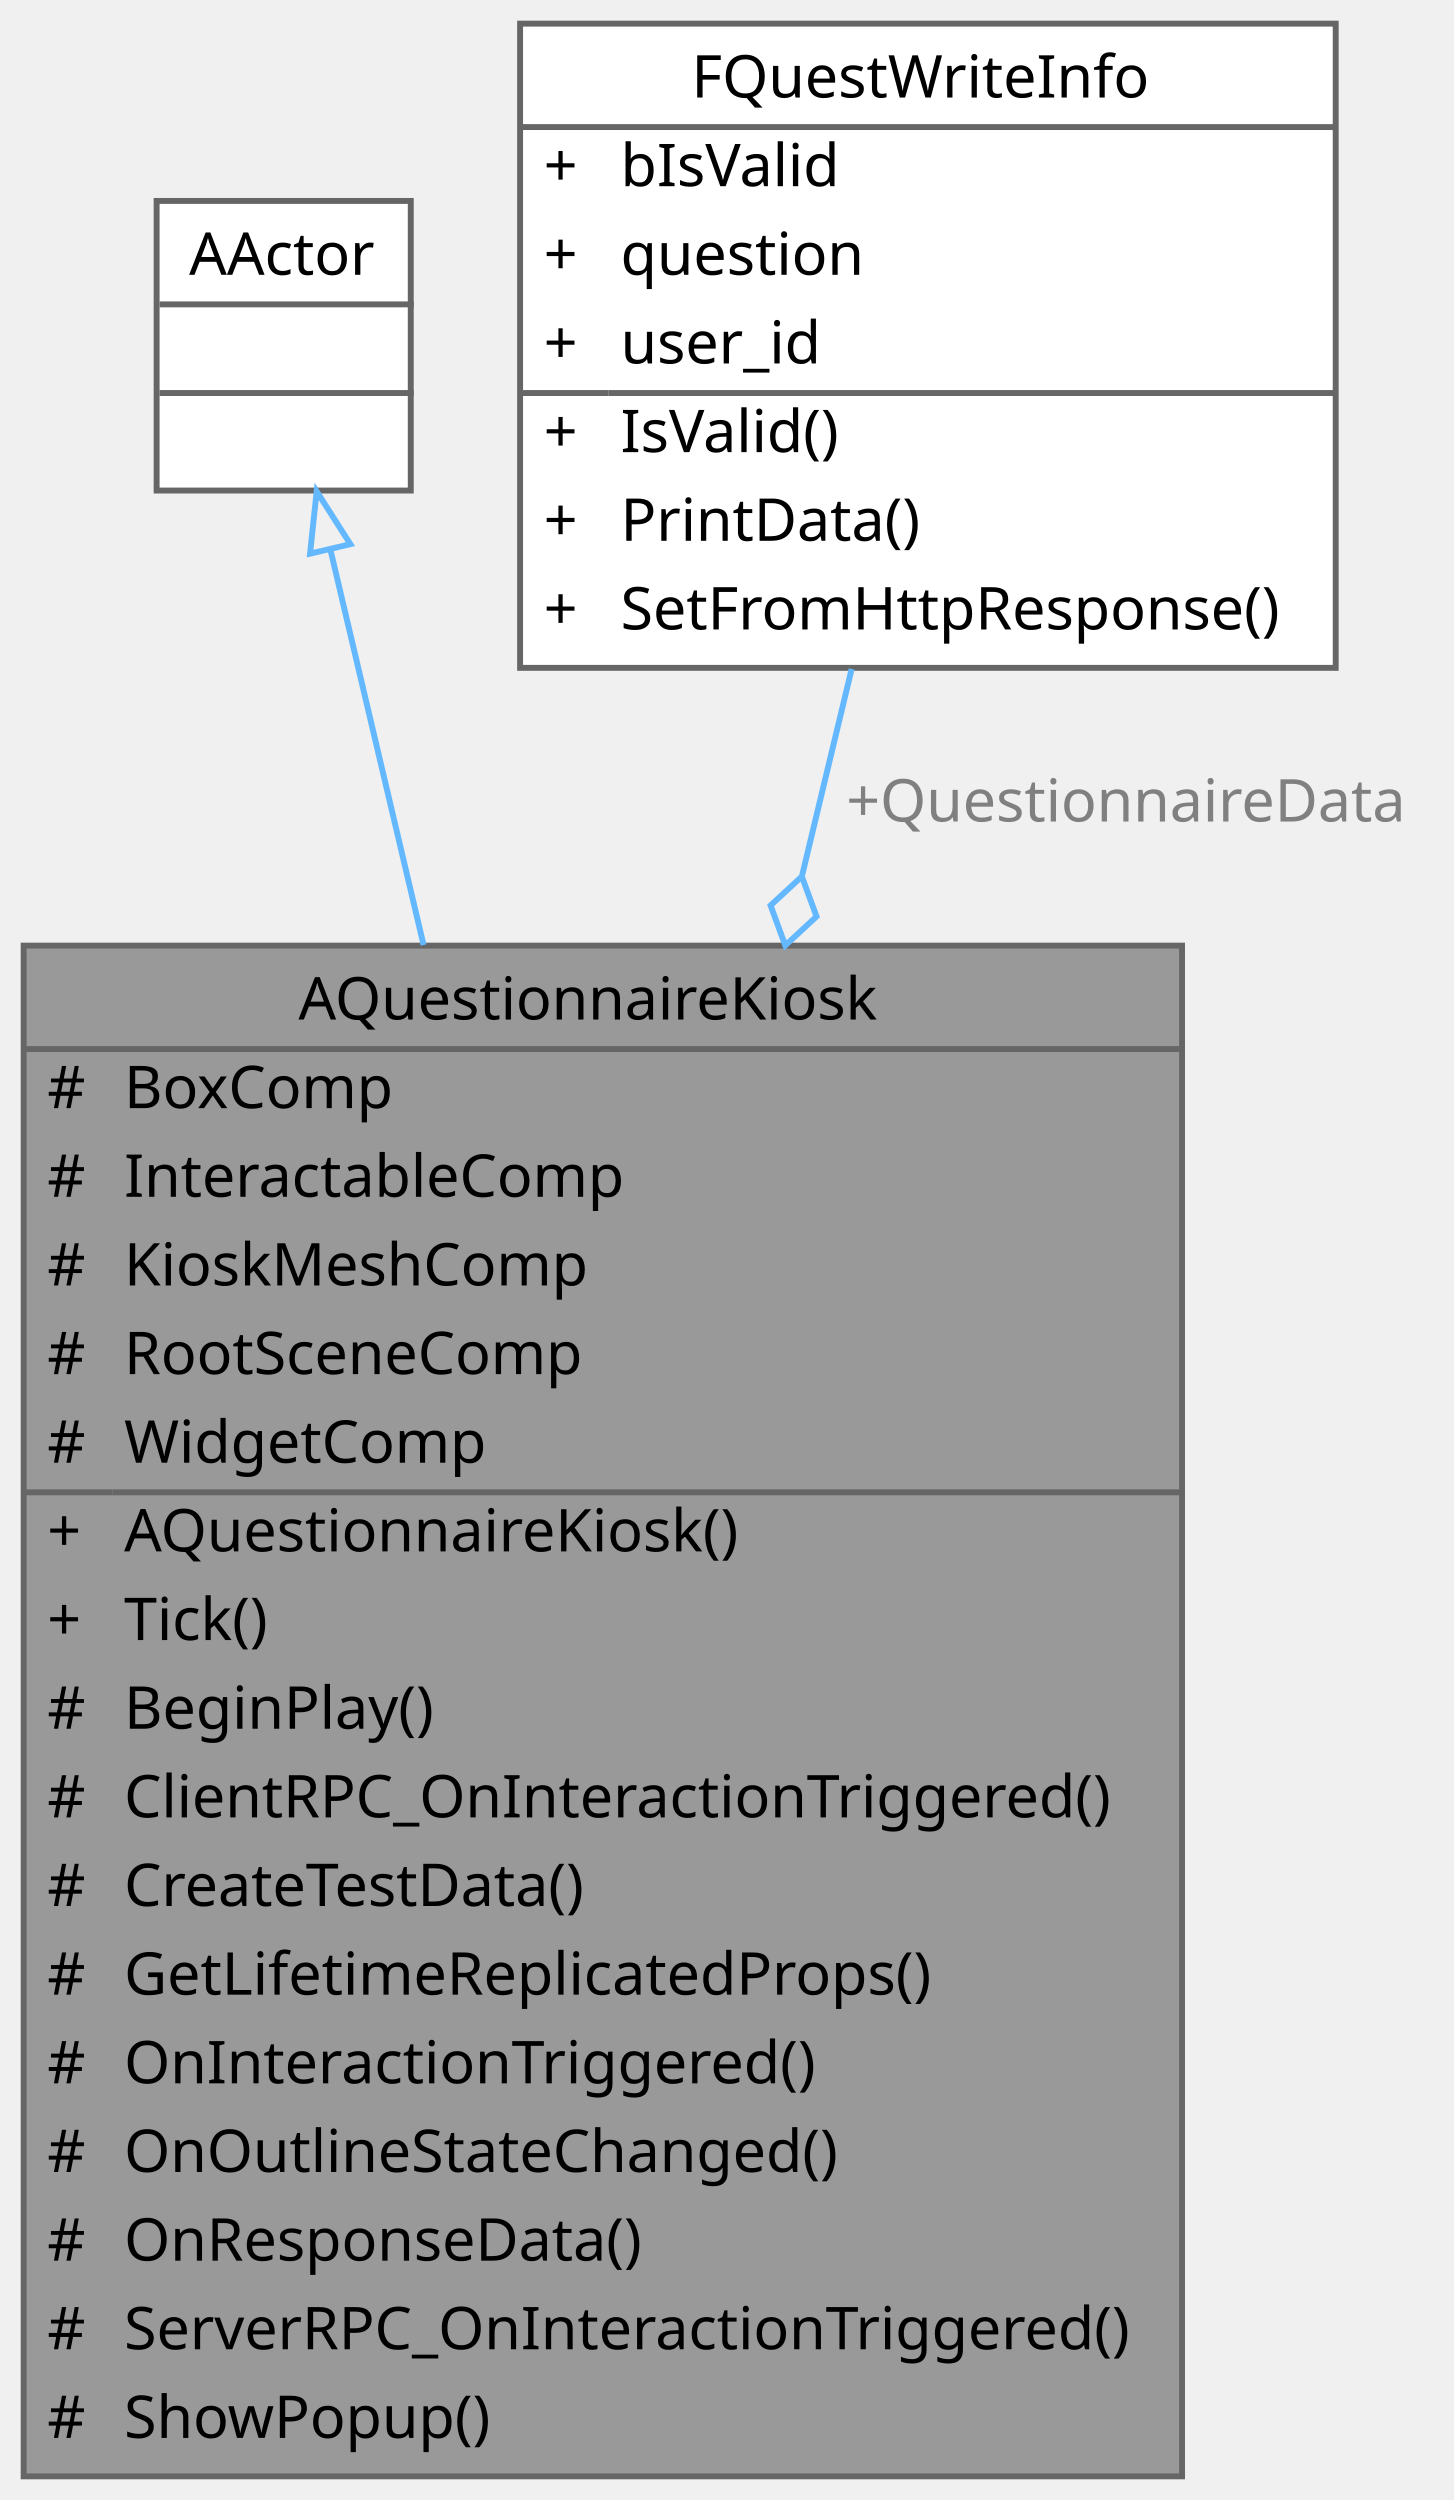
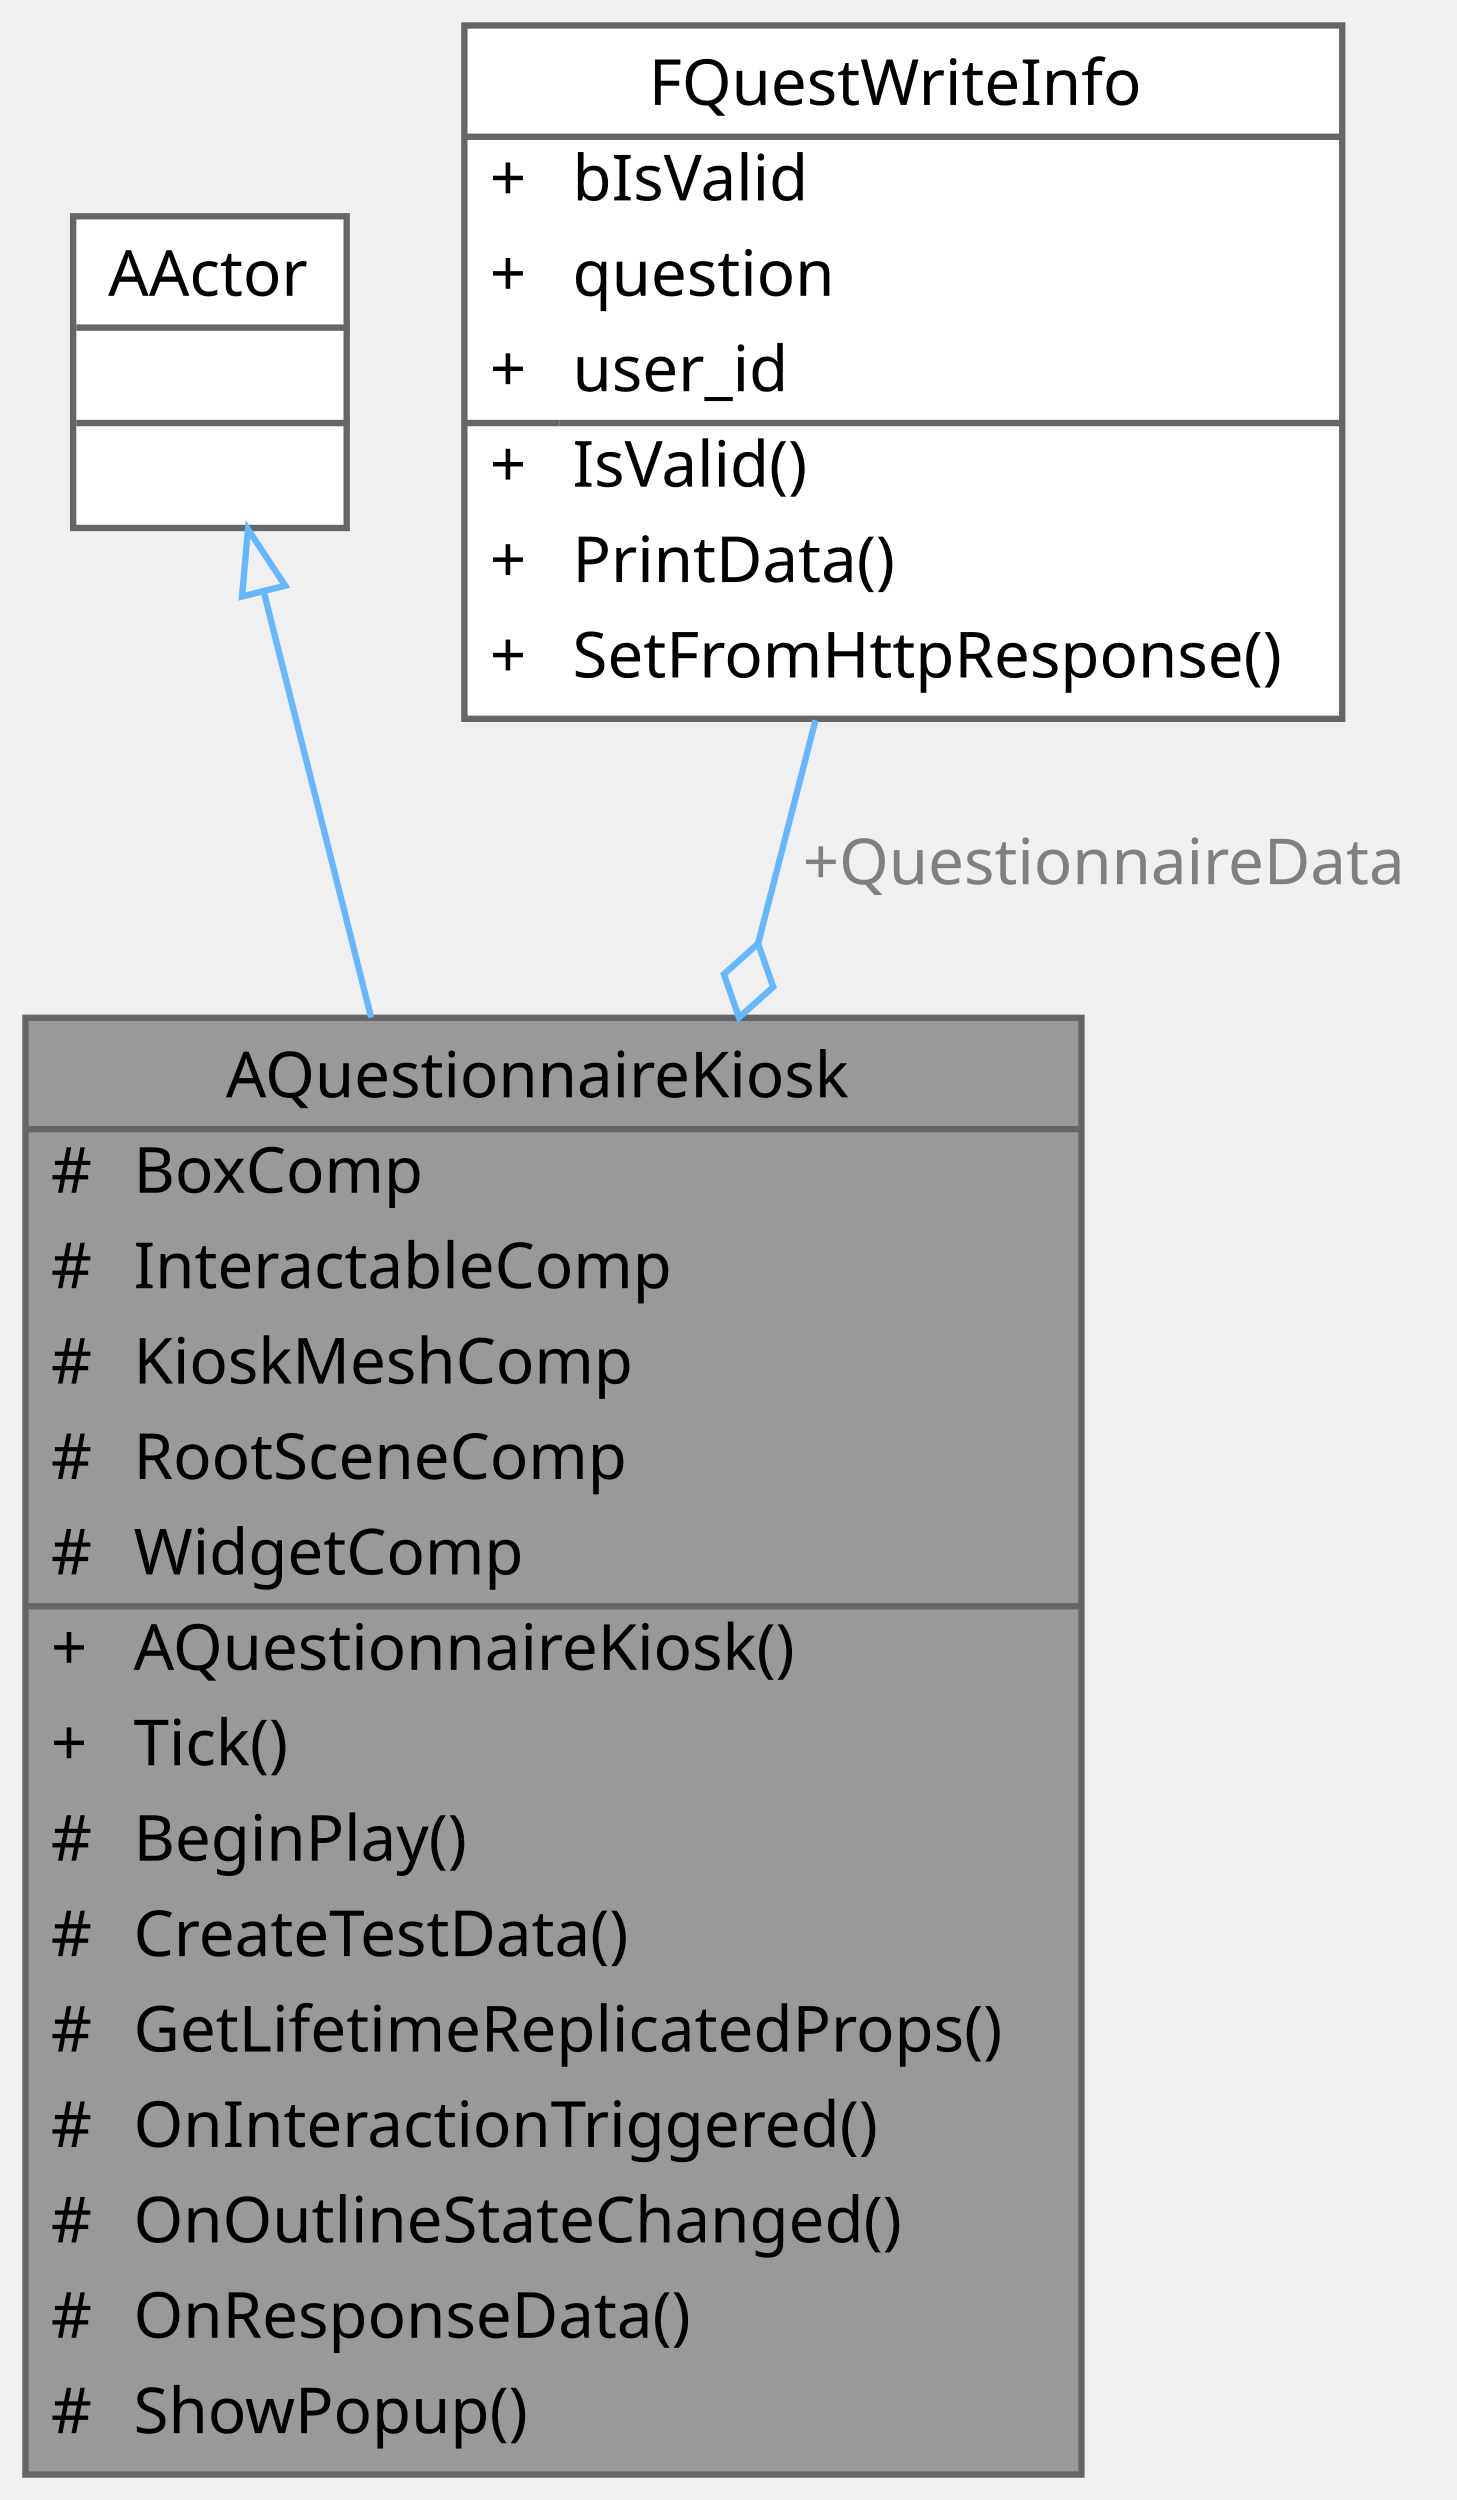
- <svg xmlns="http://www.w3.org/2000/svg" xmlns:xlink="http://www.w3.org/1999/xlink" width="246pt" height="423pt" viewBox="0.00 0.00 246.00 423.00">
-   <g id="graph0" class="graph" transform="scale(1 1) rotate(0) translate(4 419)">
+ <svg xmlns="http://www.w3.org/2000/svg" xmlns:xlink="http://www.w3.org/1999/xlink" width="229pt" height="393pt" viewBox="0.00 0.00 229.00 393.00">
+   <g id="graph0" class="graph" transform="scale(1 1) rotate(0) translate(4 389)">
    <g id="Node000001" class="node">
      <g id="a_Node000001">
        <a xlink:title=" ">
-           <polygon fill="#999999" stroke="transparent" points="196,-259 0,-259 0,0 196,0 196,-259" />
-           <text text-anchor="start" x="46.5" y="-246.5" font-family="Malgun Gothic" font-size="10.00">AQuestionnaireKiosk</text>
-           <text text-anchor="start" x="4" y="-231.5" font-family="Malgun Gothic" font-size="10.00">#</text>
-           <text text-anchor="start" x="17" y="-231.5" font-family="Malgun Gothic" font-size="10.00">BoxComp</text>
-           <text text-anchor="start" x="4" y="-216.5" font-family="Malgun Gothic" font-size="10.00">#</text>
-           <text text-anchor="start" x="17" y="-216.5" font-family="Malgun Gothic" font-size="10.00">InteractableComp</text>
+           <polygon fill="#999999" stroke="transparent" points="166,-229 0,-229 0,0 166,0 166,-229" />
+           <text text-anchor="start" x="31.5" y="-216.5" font-family="Malgun Gothic" font-size="10.00">AQuestionnaireKiosk</text>
          <text text-anchor="start" x="4" y="-201.5" font-family="Malgun Gothic" font-size="10.00">#</text>
-           <text text-anchor="start" x="17" y="-201.5" font-family="Malgun Gothic" font-size="10.00">KioskMeshComp</text>
+           <text text-anchor="start" x="17" y="-201.5" font-family="Malgun Gothic" font-size="10.00">BoxComp</text>
          <text text-anchor="start" x="4" y="-186.5" font-family="Malgun Gothic" font-size="10.00">#</text>
-           <text text-anchor="start" x="17" y="-186.5" font-family="Malgun Gothic" font-size="10.00">RootSceneComp</text>
+           <text text-anchor="start" x="17" y="-186.5" font-family="Malgun Gothic" font-size="10.00">InteractableComp</text>
          <text text-anchor="start" x="4" y="-171.5" font-family="Malgun Gothic" font-size="10.00">#</text>
-           <text text-anchor="start" x="17" y="-171.5" font-family="Malgun Gothic" font-size="10.00">WidgetComp</text>
-           <text text-anchor="start" x="4" y="-156.5" font-family="Malgun Gothic" font-size="10.00">+</text>
-           <text text-anchor="start" x="17" y="-156.5" font-family="Malgun Gothic" font-size="10.00">AQuestionnaireKiosk()</text>
-           <text text-anchor="start" x="4" y="-141.5" font-family="Malgun Gothic" font-size="10.00">+</text>
-           <text text-anchor="start" x="17" y="-141.5" font-family="Malgun Gothic" font-size="10.00">Tick()</text>
-           <text text-anchor="start" x="4" y="-126.5" font-family="Malgun Gothic" font-size="10.00">#</text>
-           <text text-anchor="start" x="17" y="-126.5" font-family="Malgun Gothic" font-size="10.00">BeginPlay()</text>
-           <text text-anchor="start" x="4" y="-111.5" font-family="Malgun Gothic" font-size="10.00">#</text>
-           <text text-anchor="start" x="17" y="-111.5" font-family="Malgun Gothic" font-size="10.00">ClientRPC_OnInteractionTriggered()</text>
+           <text text-anchor="start" x="17" y="-171.5" font-family="Malgun Gothic" font-size="10.00">KioskMeshComp</text>
+           <text text-anchor="start" x="4" y="-156.5" font-family="Malgun Gothic" font-size="10.00">#</text>
+           <text text-anchor="start" x="17" y="-156.5" font-family="Malgun Gothic" font-size="10.00">RootSceneComp</text>
+           <text text-anchor="start" x="4" y="-141.5" font-family="Malgun Gothic" font-size="10.00">#</text>
+           <text text-anchor="start" x="17" y="-141.5" font-family="Malgun Gothic" font-size="10.00">WidgetComp</text>
+           <text text-anchor="start" x="4" y="-126.5" font-family="Malgun Gothic" font-size="10.00">+</text>
+           <text text-anchor="start" x="17" y="-126.5" font-family="Malgun Gothic" font-size="10.00">AQuestionnaireKiosk()</text>
+           <text text-anchor="start" x="4" y="-111.5" font-family="Malgun Gothic" font-size="10.00">+</text>
+           <text text-anchor="start" x="17" y="-111.5" font-family="Malgun Gothic" font-size="10.00">Tick()</text>
          <text text-anchor="start" x="4" y="-96.5" font-family="Malgun Gothic" font-size="10.00">#</text>
-           <text text-anchor="start" x="17" y="-96.5" font-family="Malgun Gothic" font-size="10.00">CreateTestData()</text>
+           <text text-anchor="start" x="17" y="-96.5" font-family="Malgun Gothic" font-size="10.00">BeginPlay()</text>
          <text text-anchor="start" x="4" y="-81.5" font-family="Malgun Gothic" font-size="10.00">#</text>
-           <text text-anchor="start" x="17" y="-81.5" font-family="Malgun Gothic" font-size="10.00">GetLifetimeReplicatedProps()</text>
+           <text text-anchor="start" x="17" y="-81.5" font-family="Malgun Gothic" font-size="10.00">CreateTestData()</text>
          <text text-anchor="start" x="4" y="-66.5" font-family="Malgun Gothic" font-size="10.00">#</text>
-           <text text-anchor="start" x="17" y="-66.5" font-family="Malgun Gothic" font-size="10.00">OnInteractionTriggered()</text>
+           <text text-anchor="start" x="17" y="-66.5" font-family="Malgun Gothic" font-size="10.00">GetLifetimeReplicatedProps()</text>
          <text text-anchor="start" x="4" y="-51.5" font-family="Malgun Gothic" font-size="10.00">#</text>
-           <text text-anchor="start" x="17" y="-51.5" font-family="Malgun Gothic" font-size="10.00">OnOutlineStateChanged()</text>
+           <text text-anchor="start" x="17" y="-51.5" font-family="Malgun Gothic" font-size="10.00">OnInteractionTriggered()</text>
          <text text-anchor="start" x="4" y="-36.5" font-family="Malgun Gothic" font-size="10.00">#</text>
-           <text text-anchor="start" x="17" y="-36.5" font-family="Malgun Gothic" font-size="10.00">OnResponseData()</text>
+           <text text-anchor="start" x="17" y="-36.5" font-family="Malgun Gothic" font-size="10.00">OnOutlineStateChanged()</text>
          <text text-anchor="start" x="4" y="-21.5" font-family="Malgun Gothic" font-size="10.00">#</text>
-           <text text-anchor="start" x="17" y="-21.5" font-family="Malgun Gothic" font-size="10.00">ServerRPC_OnInteractionTriggered()</text>
+           <text text-anchor="start" x="17" y="-21.5" font-family="Malgun Gothic" font-size="10.00">OnResponseData()</text>
          <text text-anchor="start" x="4" y="-6.5" font-family="Malgun Gothic" font-size="10.00">#</text>
          <text text-anchor="start" x="17" y="-6.5" font-family="Malgun Gothic" font-size="10.00">ShowPopup()</text>
-           <polygon fill="#666666" stroke="#666666" points="0,-241.5 0,-241.5 196,-241.5 196,-241.5 0,-241.5" />
-           <polygon fill="#666666" stroke="#666666" points="0,-166.5 0,-166.5 15,-166.5 15,-166.5 0,-166.5" />
-           <polygon fill="#666666" stroke="#666666" points="15,-166.5 15,-166.5 196,-166.5 196,-166.5 15,-166.5" />
-           <polygon fill="none" stroke="#666666" points="0,0 0,-259 196,-259 196,0 0,0" />
+           <polygon fill="#666666" stroke="#666666" points="0,-211.5 0,-211.5 166,-211.5 166,-211.5 0,-211.5" />
+           <polygon fill="#666666" stroke="#666666" points="0,-136.5 0,-136.5 15,-136.5 15,-136.5 0,-136.5" />
+           <polygon fill="#666666" stroke="#666666" points="15,-136.5 15,-136.5 166,-136.5 166,-136.5 15,-136.5" />
+           <polygon fill="none" stroke="#666666" points="0,0 0,-229 166,-229 166,0 0,0" />
        </a>
      </g>
    </g>
    <g id="Node000002" class="node">
      <g id="a_Node000002">
        <a xlink:title=" ">
-           <polygon fill="white" stroke="transparent" points="65.5,-385 22.5,-385 22.5,-336 65.5,-336 65.5,-385" />
-           <text text-anchor="start" x="28" y="-372.5" font-family="Malgun Gothic" font-size="10.00">AActor</text>
-           <text text-anchor="start" x="42.5" y="-357.5" font-family="Malgun Gothic" font-size="10.00"> </text>
-           <text text-anchor="start" x="42.5" y="-342.5" font-family="Malgun Gothic" font-size="10.00"> </text>
-           <polygon fill="#666666" stroke="#666666" points="23,-367.5 23,-367.5 66,-367.5 66,-367.5 23,-367.5" />
-           <polygon fill="#666666" stroke="#666666" points="23,-352.5 23,-352.5 66,-352.5 66,-352.5 23,-352.5" />
-           <polygon fill="none" stroke="#666666" points="22.5,-336 22.5,-385 65.5,-385 65.5,-336 22.5,-336" />
+           <polygon fill="white" stroke="transparent" points="50.5,-355 7.5,-355 7.5,-306 50.5,-306 50.5,-355" />
+           <text text-anchor="start" x="13" y="-342.5" font-family="Malgun Gothic" font-size="10.00">AActor</text>
+           <text text-anchor="start" x="27.5" y="-327.5" font-family="Malgun Gothic" font-size="10.00"> </text>
+           <text text-anchor="start" x="27.5" y="-312.5" font-family="Malgun Gothic" font-size="10.00"> </text>
+           <polygon fill="#666666" stroke="#666666" points="8,-337.5 8,-337.5 51,-337.5 51,-337.5 8,-337.5" />
+           <polygon fill="#666666" stroke="#666666" points="8,-322.5 8,-322.5 51,-322.5 51,-322.5 8,-322.5" />
+           <polygon fill="none" stroke="#666666" points="7.5,-306 7.5,-355 50.5,-355 50.5,-306 7.5,-306" />
        </a>
      </g>
    </g>
    <g id="edge1_Node000001_Node000002" class="edge">
      <g id="a_edge1_Node000001_Node000002">
        <a xlink:title=" ">
-           <path fill="none" stroke="#63b8ff" d="M51.89,-326.06C56.19,-307.8 61.83,-283.9 67.67,-259.1" />
-           <polygon fill="none" stroke="#63b8ff" points="48.46,-325.32 49.58,-335.86 55.28,-326.93 48.46,-325.32" />
+           <path fill="none" stroke="#63b8ff" d="M37.48,-295.9C42.12,-277.49 48.18,-253.49 54.35,-229.04" />
+           <polygon fill="none" stroke="#63b8ff" points="34.04,-295.23 34.99,-305.78 40.83,-296.94 34.04,-295.23" />
        </a>
      </g>
    </g>
    <g id="Node000003" class="node">
      <g id="a_Node000003">
        <a xlink:href="structFQuestWriteInfo.html" target="_top" xlink:title="Write 퀘스트 정보 구조체입니다.">
-           <polygon fill="white" stroke="transparent" points="222,-415 84,-415 84,-306 222,-306 222,-415" />
-           <text text-anchor="start" x="113" y="-402.5" font-family="Malgun Gothic" font-size="10.00">FQuestWriteInfo</text>
-           <text text-anchor="start" x="88" y="-387.5" font-family="Malgun Gothic" font-size="10.00">+</text>
-           <text text-anchor="start" x="101" y="-387.5" font-family="Malgun Gothic" font-size="10.00">bIsValid</text>
-           <text text-anchor="start" x="88" y="-372.5" font-family="Malgun Gothic" font-size="10.00">+</text>
-           <text text-anchor="start" x="101" y="-372.5" font-family="Malgun Gothic" font-size="10.00">question</text>
-           <text text-anchor="start" x="88" y="-357.5" font-family="Malgun Gothic" font-size="10.00">+</text>
-           <text text-anchor="start" x="101" y="-357.5" font-family="Malgun Gothic" font-size="10.00">user_id</text>
-           <text text-anchor="start" x="88" y="-342.5" font-family="Malgun Gothic" font-size="10.00">+</text>
-           <text text-anchor="start" x="101" y="-342.5" font-family="Malgun Gothic" font-size="10.00">IsValid()</text>
-           <text text-anchor="start" x="88" y="-327.5" font-family="Malgun Gothic" font-size="10.00">+</text>
-           <text text-anchor="start" x="101" y="-327.5" font-family="Malgun Gothic" font-size="10.00">PrintData()</text>
-           <text text-anchor="start" x="88" y="-312.5" font-family="Malgun Gothic" font-size="10.00">+</text>
-           <text text-anchor="start" x="101" y="-312.5" font-family="Malgun Gothic" font-size="10.00">SetFromHttpResponse()</text>
-           <polygon fill="#666666" stroke="#666666" points="84,-397.5 84,-397.5 222,-397.5 222,-397.5 84,-397.5" />
-           <polygon fill="#666666" stroke="#666666" points="84,-352.5 84,-352.5 99,-352.5 99,-352.5 84,-352.5" />
-           <polygon fill="#666666" stroke="#666666" points="99,-352.5 99,-352.5 222,-352.5 222,-352.5 99,-352.5" />
-           <polygon fill="none" stroke="#666666" points="84,-306 84,-415 222,-415 222,-306 84,-306" />
+           <polygon fill="white" stroke="transparent" points="207,-385 69,-385 69,-276 207,-276 207,-385" />
+           <text text-anchor="start" x="98" y="-372.5" font-family="Malgun Gothic" font-size="10.00">FQuestWriteInfo</text>
+           <text text-anchor="start" x="73" y="-357.5" font-family="Malgun Gothic" font-size="10.00">+</text>
+           <text text-anchor="start" x="86" y="-357.5" font-family="Malgun Gothic" font-size="10.00">bIsValid</text>
+           <text text-anchor="start" x="73" y="-342.5" font-family="Malgun Gothic" font-size="10.00">+</text>
+           <text text-anchor="start" x="86" y="-342.5" font-family="Malgun Gothic" font-size="10.00">question</text>
+           <text text-anchor="start" x="73" y="-327.5" font-family="Malgun Gothic" font-size="10.00">+</text>
+           <text text-anchor="start" x="86" y="-327.5" font-family="Malgun Gothic" font-size="10.00">user_id</text>
+           <text text-anchor="start" x="73" y="-312.5" font-family="Malgun Gothic" font-size="10.00">+</text>
+           <text text-anchor="start" x="86" y="-312.5" font-family="Malgun Gothic" font-size="10.00">IsValid()</text>
+           <text text-anchor="start" x="73" y="-297.5" font-family="Malgun Gothic" font-size="10.00">+</text>
+           <text text-anchor="start" x="86" y="-297.5" font-family="Malgun Gothic" font-size="10.00">PrintData()</text>
+           <text text-anchor="start" x="73" y="-282.5" font-family="Malgun Gothic" font-size="10.00">+</text>
+           <text text-anchor="start" x="86" y="-282.5" font-family="Malgun Gothic" font-size="10.00">SetFromHttpResponse()</text>
+           <polygon fill="#666666" stroke="#666666" points="69,-367.5 69,-367.5 207,-367.5 207,-367.5 69,-367.5" />
+           <polygon fill="#666666" stroke="#666666" points="69,-322.5 69,-322.5 84,-322.5 84,-322.5 69,-322.5" />
+           <polygon fill="#666666" stroke="#666666" points="84,-322.5 84,-322.5 207,-322.5 207,-322.5 84,-322.5" />
+           <polygon fill="none" stroke="#666666" points="69,-276 69,-385 207,-385 207,-276 69,-276" />
        </a>
      </g>
    </g>
    <g id="edge2_Node000001_Node000003" class="edge">
      <g id="a_edge2_Node000001_Node000003">
        <a xlink:title=" ">
-           <path fill="none" stroke="#63b8ff" d="M140.1,-305.81C137.51,-294.99 134.66,-283.15 131.72,-270.89" />
-           <polygon fill="none" stroke="#63b8ff" points="131.67,-270.7 126.38,-265.8 128.87,-259.03 134.16,-263.93 131.67,-270.7" />
+           <path fill="none" stroke="#63b8ff" d="M124.19,-275.77C121.39,-264.89 118.34,-253.02 115.21,-240.82" />
+           <polygon fill="none" stroke="#63b8ff" points="115.17,-240.67 109.8,-235.85 112.18,-229.05 117.55,-233.86 115.17,-240.67" />
        </a>
      </g>
-       <text text-anchor="middle" x="186.5" y="-280" font-family="Malgun Gothic" font-size="10.00" fill="grey"> +QuestionnaireData</text>
+       <text text-anchor="middle" x="169.5" y="-250" font-family="Malgun Gothic" font-size="10.00" fill="grey"> +QuestionnaireData</text>
    </g>
  </g>
</svg>
